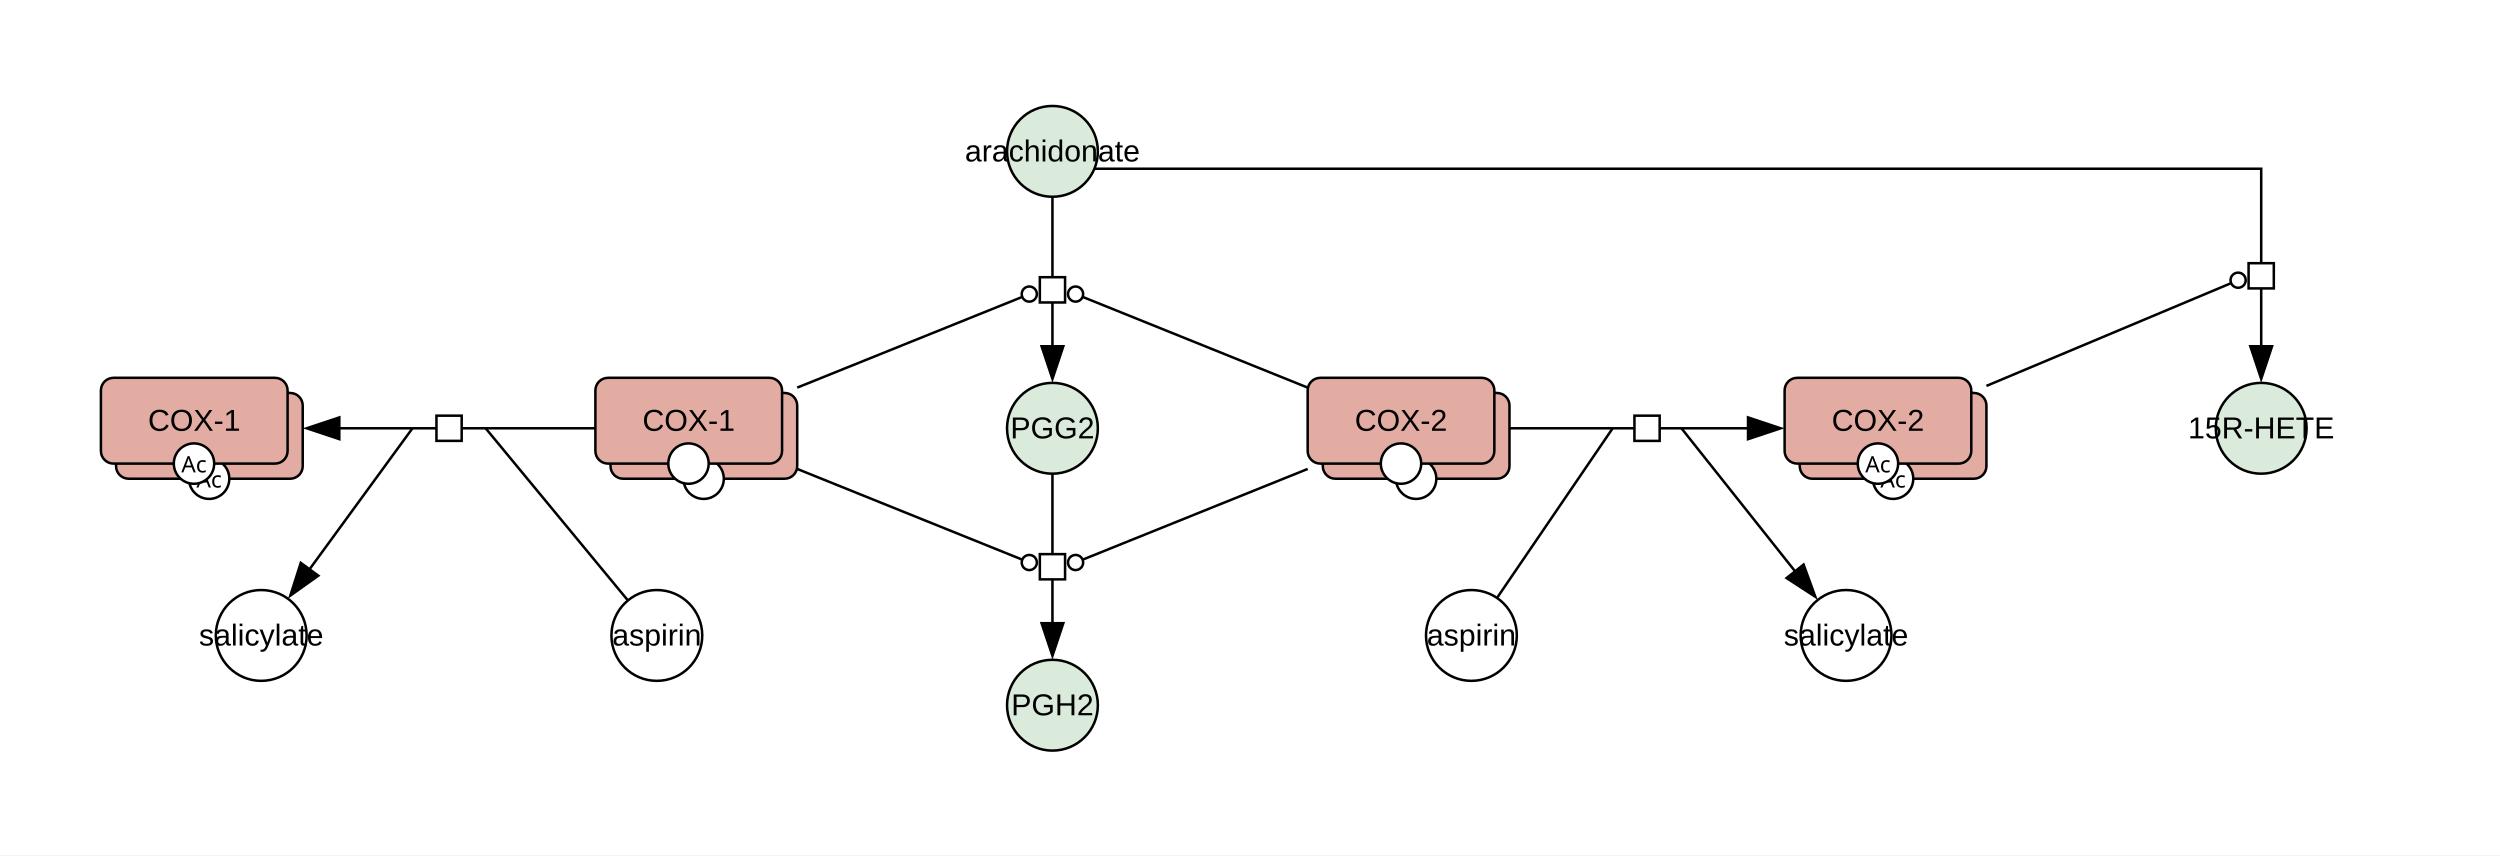
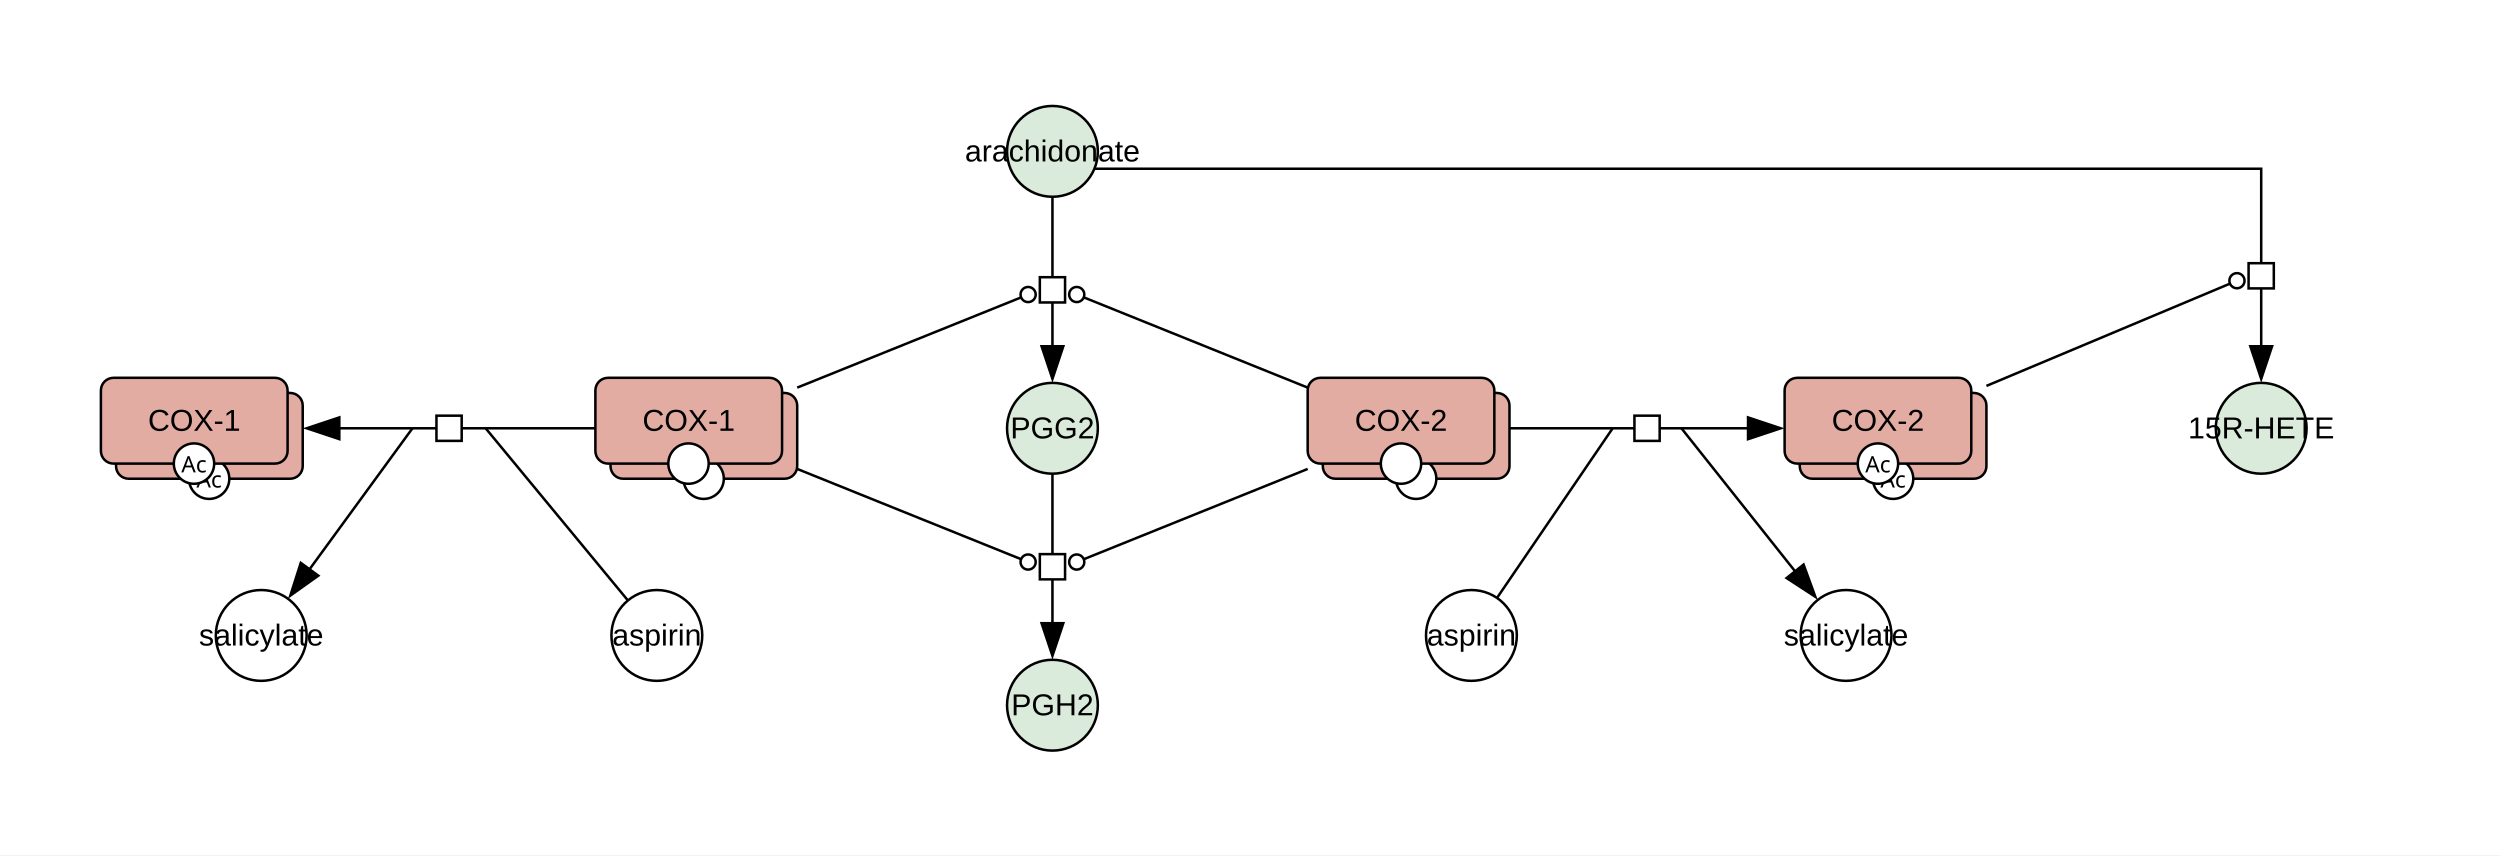
<svg xmlns="http://www.w3.org/2000/svg" width="991" height="339" viewBox="0 0 991 339">
  <rect width="100%" height="100%" fill="#fff" />
  <rect x="524.36" y="155.77" width="74" height="34" rx="5" fill="#e2aca3" stroke="#000" class="c-protein" />
  <circle cx="561.36" cy="189.77" r="8" fill="#fff" stroke="#000" />
  <rect x="518.36" y="149.77" width="74" height="34" rx="5" fill="#e2aca3" stroke="#000" class="c-protein" />
  <circle cx="555.36" cy="183.77" r="8" fill="#fff" stroke="#000" />
  <text x="555.36" y="170.77" font-family="'Dialog', 'Liberation Sans', Arial, sans-serif" font-size="12" text-anchor="middle" class="t-protein">COX-2</text>
  <ellipse cx="417.19" cy="60" rx="18" ry="18" fill="#dbebdb" stroke="#000" class="c-metabolite" />
  <text x="417.19" y="64" font-family="'Dialog', 'Liberation Sans', Arial, sans-serif" font-size="12" text-anchor="middle" class="t-metabolite">arachidonate</text>
  <rect x="713.42" y="155.77" width="74" height="34" rx="5" fill="#e2aca3" stroke="#000" class="c-protein" />
  <circle cx="750.42" cy="189.77" r="8" fill="#fff" stroke="#000" />
  <text x="750.42" y="193.27" font-family="sans-serif" font-size="9" text-anchor="middle">Ac</text>
  <rect x="707.42" y="149.77" width="74" height="34" rx="5" fill="#e2aca3" stroke="#000" class="c-protein" />
  <circle cx="744.42" cy="183.77" r="8" fill="#fff" stroke="#000" />
  <text x="744.42" y="187.27" font-family="sans-serif" font-size="9" text-anchor="middle">Ac</text>
  <text x="744.42" y="170.77" font-family="'Dialog', 'Liberation Sans', Arial, sans-serif" font-size="12" text-anchor="middle" class="t-protein">COX-2</text>
  <ellipse cx="417.19" cy="169.77" rx="18" ry="18" fill="#dbebdb" stroke="#000" class="c-metabolite" />
  <text x="417.19" y="173.77" font-family="'Dialog', 'Liberation Sans', Arial, sans-serif" font-size="12" text-anchor="middle" class="t-metabolite">PGG2</text>
  <ellipse cx="417.19" cy="279.54" rx="18" ry="18" fill="#dbebdb" stroke="#000" class="c-metabolite" />
  <text x="417.19" y="283.54" font-family="'Dialog', 'Liberation Sans', Arial, sans-serif" font-size="12" text-anchor="middle" class="t-metabolite">PGH2</text>
  <ellipse cx="583.27" cy="251.89" rx="18" ry="18" fill="#ffffff" stroke="#000" class="c-metabolite" />
  <text x="583.27" y="255.89" font-family="'Dialog', 'Liberation Sans', Arial, sans-serif" font-size="12" text-anchor="middle" class="t-metabolite">aspirin</text>
  <ellipse cx="731.78" cy="251.89" rx="18" ry="18" fill="#ffffff" stroke="#000" class="c-metabolite" />
  <text x="731.78" y="255.89" font-family="'Dialog', 'Liberation Sans', Arial, sans-serif" font-size="12" text-anchor="middle" class="t-metabolite">salicylate</text>
  <ellipse cx="896.34" cy="169.77" rx="18" ry="18" fill="#dbebdb" stroke="#000" class="c-metabolite" />
  <text x="896.34" y="173.77" font-family="'Dialog', 'Liberation Sans', Arial, sans-serif" font-size="12" text-anchor="middle" class="t-metabolite">15R-HETE</text>
  <rect x="242.01" y="155.77" width="74" height="34" rx="5" fill="#e2aca3" stroke="#000" class="c-protein" />
  <circle cx="278.92" cy="189.77" r="8" fill="#fff" stroke="#000" />
  <rect x="236.01" y="149.77" width="74" height="34" rx="5" fill="#e2aca3" stroke="#000" class="c-protein" />
  <circle cx="272.92" cy="183.77" r="8" fill="#fff" stroke="#000" />
  <text x="273.01" y="170.77" font-family="'Dialog', 'Liberation Sans', Arial, sans-serif" font-size="12" text-anchor="middle" class="t-protein">COX-1</text>
  <rect x="46" y="155.77" width="74" height="34" rx="5" fill="#e2aca3" stroke="#000" class="c-protein" />
  <circle cx="82.9" cy="189.77" r="8" fill="#fff" stroke="#000" />
  <text x="82.9" y="193.27" font-family="sans-serif" font-size="9" text-anchor="middle">Ac</text>
  <rect x="40" y="149.77" width="74" height="34" rx="5" fill="#e2aca3" stroke="#000" class="c-protein" />
  <circle cx="76.9" cy="183.77" r="8" fill="#fff" stroke="#000" />
  <text x="76.9" y="187.27" font-family="sans-serif" font-size="9" text-anchor="middle">Ac</text>
  <text x="77" y="170.77" font-family="'Dialog', 'Liberation Sans', Arial, sans-serif" font-size="12" text-anchor="middle" class="t-protein">COX-1</text>
  <ellipse cx="260.37" cy="251.89" rx="18" ry="18" fill="#ffffff" stroke="#000" class="c-metabolite" />
  <text x="260.37" y="255.89" font-family="'Dialog', 'Liberation Sans', Arial, sans-serif" font-size="12" text-anchor="middle" class="t-metabolite">aspirin</text>
  <ellipse cx="103.55" cy="251.89" rx="18" ry="18" fill="#ffffff" stroke="#000" class="c-metabolite" />
  <text x="103.55" y="255.89" font-family="'Dialog', 'Liberation Sans', Arial, sans-serif" font-size="12" text-anchor="middle" class="t-metabolite">salicylate</text>
  <g fill="none" stroke="#fff" stroke-width="5" stroke-linecap="round" stroke-linejoin="round">
    <polyline points="606.36,169.77 685.42,169.77" />
    <polyline points="597.9,230.44 639.26,169.77" />
    <polyline points="666.52,169.77 706.9,220.59" />
    <polyline points="417.19,86 417.19,129.77" />
-     <polyline points="510.94,150.66 429.14,117.69" />
-     <polyline points="323.43,150.66 405.23,117.69" />
+     <polyline points="510.94,150.66 429.61,117.88" />
+     <polyline points="323.43,150.66 404.77,117.88" />
    <polyline points="417.19,195.77 417.19,239.54" />
-     <polyline points="510.94,188.88 429.14,221.85" />
-     <polyline points="323.43,188.88 405.23,221.85" />
+     <polyline points="510.94,188.88 429.61,221.67" />
+     <polyline points="323.43,188.88 404.77,221.67" />
    <polyline points="441.82,66.89 896.34,66.89 896.34,129.77" />
-     <polyline points="794.8,149.87 884.42,112.23" />
+     <polyline points="794.8,149.87 883.96,112.43" />
    <polyline points="228.01,169.77 142,169.77" />
    <polyline points="243.83,231.87 192.51,169.77" />
    <polyline points="163.5,169.77 127.12,219.6" />
  </g>
  <polygon points="707.42,169.77 692.42,174.77 692.42,164.77" fill="#000" />
  <polyline points="598.36,169.77 693.42,169.77" fill="none" stroke="#000000" stroke-width="1" />
  <polyline points="593.39,237.05 639.26,169.77" fill="none" stroke="#000000" stroke-width="1" />
  <polygon points="720.59,237.81 707.35,229.18 715.17,222.96" fill="#000" />
  <polyline points="666.52,169.77 711.88,226.85" fill="none" stroke="#000000" stroke-width="1" />
  <rect x="-5" y="-5" width="10" height="10" fill="#fff" stroke="#000" transform="translate(652.89,169.77) rotate(0)" />
  <polygon points="417.19,151.77 412.19,136.77 422.19,136.77" fill="#000" />
  <polyline points="417.19,78 417.19,137.77" fill="none" stroke="#000000" stroke-width="1" />
-   <circle cx="426.36" cy="116.57" r="3" fill="#fff" stroke="#000" />
-   <polyline points="518.36,153.65 429.14,117.69" fill="none" stroke="#000000" stroke-width="1" />
-   <circle cx="408.01" cy="116.57" r="3" fill="#fff" stroke="#000" />
-   <polyline points="316.01,153.65 405.23,117.69" fill="none" stroke="#000000" stroke-width="1" />
+   <circle cx="426.82" cy="116.75" r="3" fill="#fff" stroke="#000" />
+   <polyline points="518.36,153.65 429.61,117.88" fill="none" stroke="#000000" stroke-width="1" />
+   <circle cx="407.55" cy="116.75" r="3" fill="#fff" stroke="#000" />
+   <polyline points="316.01,153.65 404.77,117.88" fill="none" stroke="#000000" stroke-width="1" />
  <rect x="-5" y="-5" width="10" height="10" fill="#fff" stroke="#000" transform="translate(417.19,114.89) rotate(90)" />
  <polygon points="417.19,261.54 412.19,246.54 422.19,246.54" fill="#000" />
  <polyline points="417.19,187.77 417.19,247.54" fill="none" stroke="#000000" stroke-width="1" />
-   <circle cx="426.36" cy="222.98" r="3" fill="#fff" stroke="#000" />
-   <polyline points="518.36,185.89 429.14,221.85" fill="none" stroke="#000000" stroke-width="1" />
-   <circle cx="408.01" cy="222.98" r="3" fill="#fff" stroke="#000" />
-   <polyline points="316.01,185.89 405.23,221.85" fill="none" stroke="#000000" stroke-width="1" />
+   <circle cx="426.82" cy="222.79" r="3" fill="#fff" stroke="#000" />
+   <polyline points="518.36,185.89 429.61,221.67" fill="none" stroke="#000000" stroke-width="1" />
+   <circle cx="407.55" cy="222.79" r="3" fill="#fff" stroke="#000" />
+   <polyline points="316.01,185.89 404.77,221.67" fill="none" stroke="#000000" stroke-width="1" />
  <rect x="-5" y="-5" width="10" height="10" fill="#fff" stroke="#000" transform="translate(417.19,224.66) rotate(90)" />
  <polygon points="896.34,151.77 891.34,136.77 901.34,136.77" fill="#000" />
  <polyline points="433.82,66.89 896.34,66.89 896.34,137.77" fill="none" stroke="#000000" stroke-width="1" />
-   <circle cx="887.19" cy="111.07" r="3" fill="#fff" stroke="#000" />
-   <polyline points="787.42,152.97 884.42,112.23" fill="none" stroke="#000000" stroke-width="1" />
+   <circle cx="886.73" cy="111.27" r="3" fill="#fff" stroke="#000" />
+   <polyline points="787.42,152.97 883.96,112.43" fill="none" stroke="#000000" stroke-width="1" />
  <rect x="-5" y="-5" width="10" height="10" fill="#fff" stroke="#000" transform="translate(896.34,109.33) rotate(90)" />
  <polygon points="120,169.77 135,164.77 135,174.77" fill="#000" />
  <polyline points="236.01,169.77 134,169.77" fill="none" stroke="#000000" stroke-width="1" />
  <polyline points="248.92,238.04 192.51,169.77" fill="none" stroke="#000000" stroke-width="1" />
  <polygon points="114.15,237.37 118.96,222.31 127.03,228.2" fill="#000" />
  <polyline points="163.5,169.77 122.41,226.06" fill="none" stroke="#000000" stroke-width="1" />
  <rect x="-5" y="-5" width="10" height="10" fill="#fff" stroke="#000" transform="translate(178.01,169.77) rotate(180)" />
</svg>
